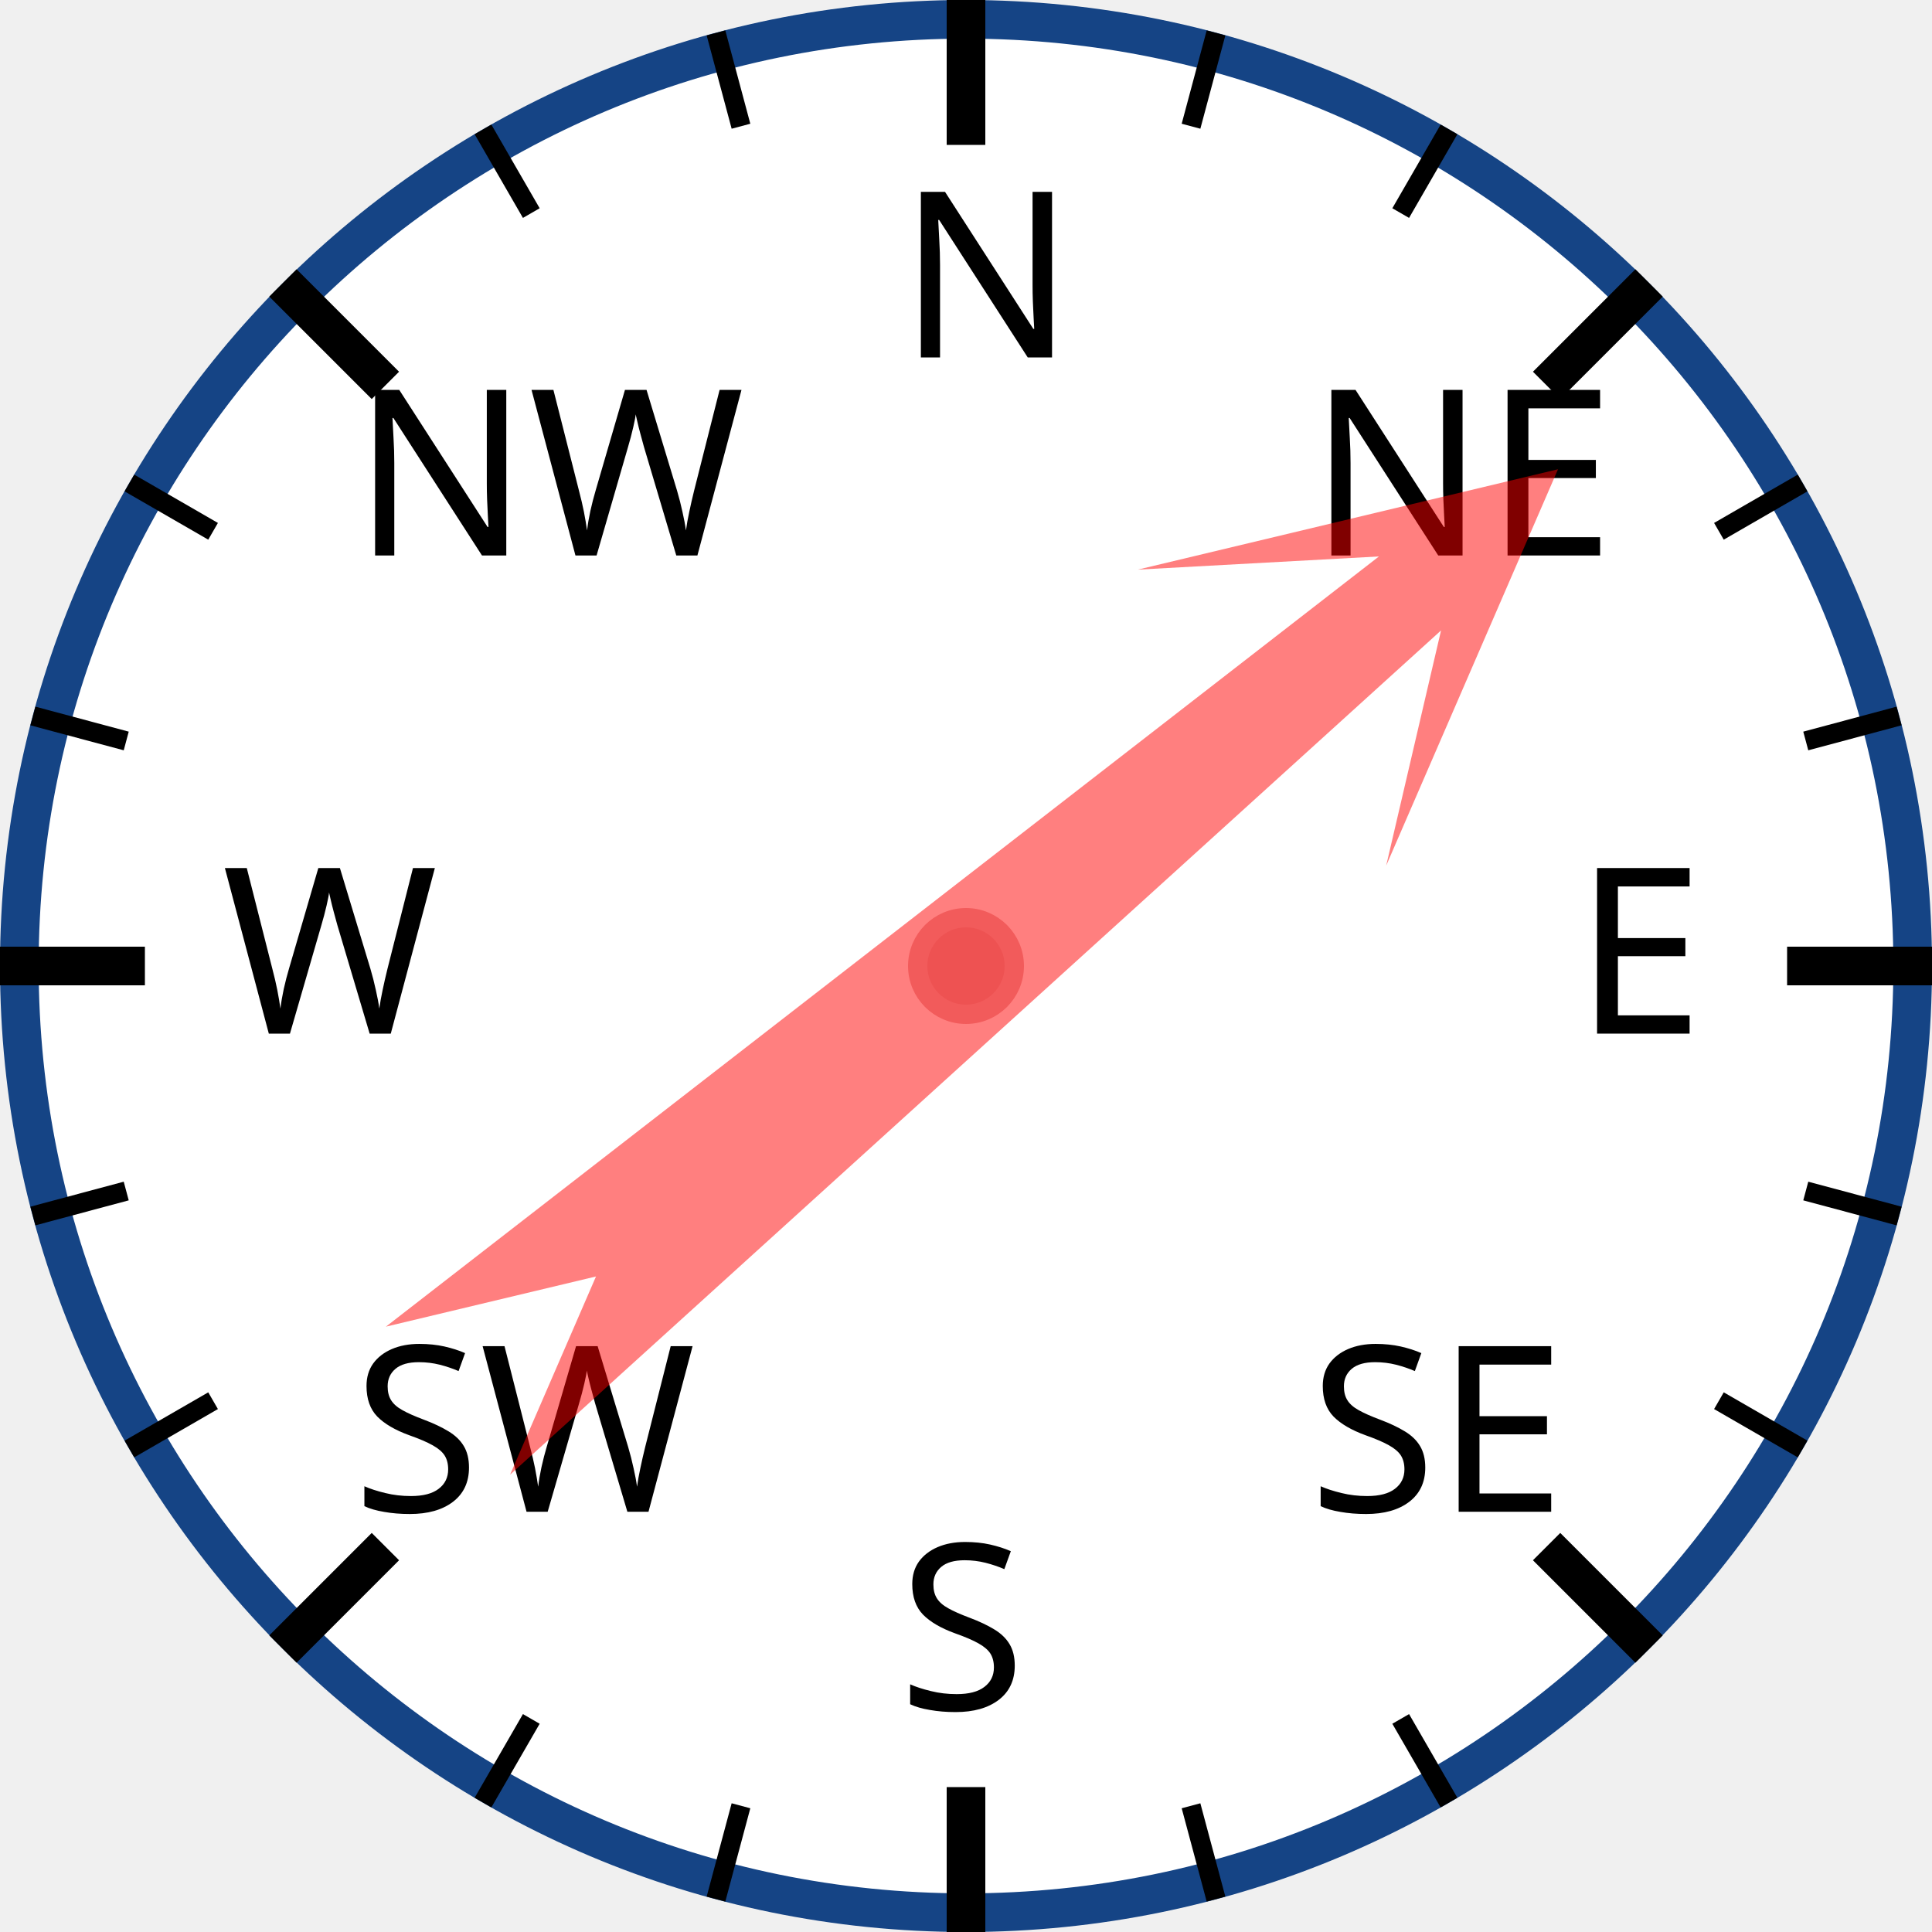
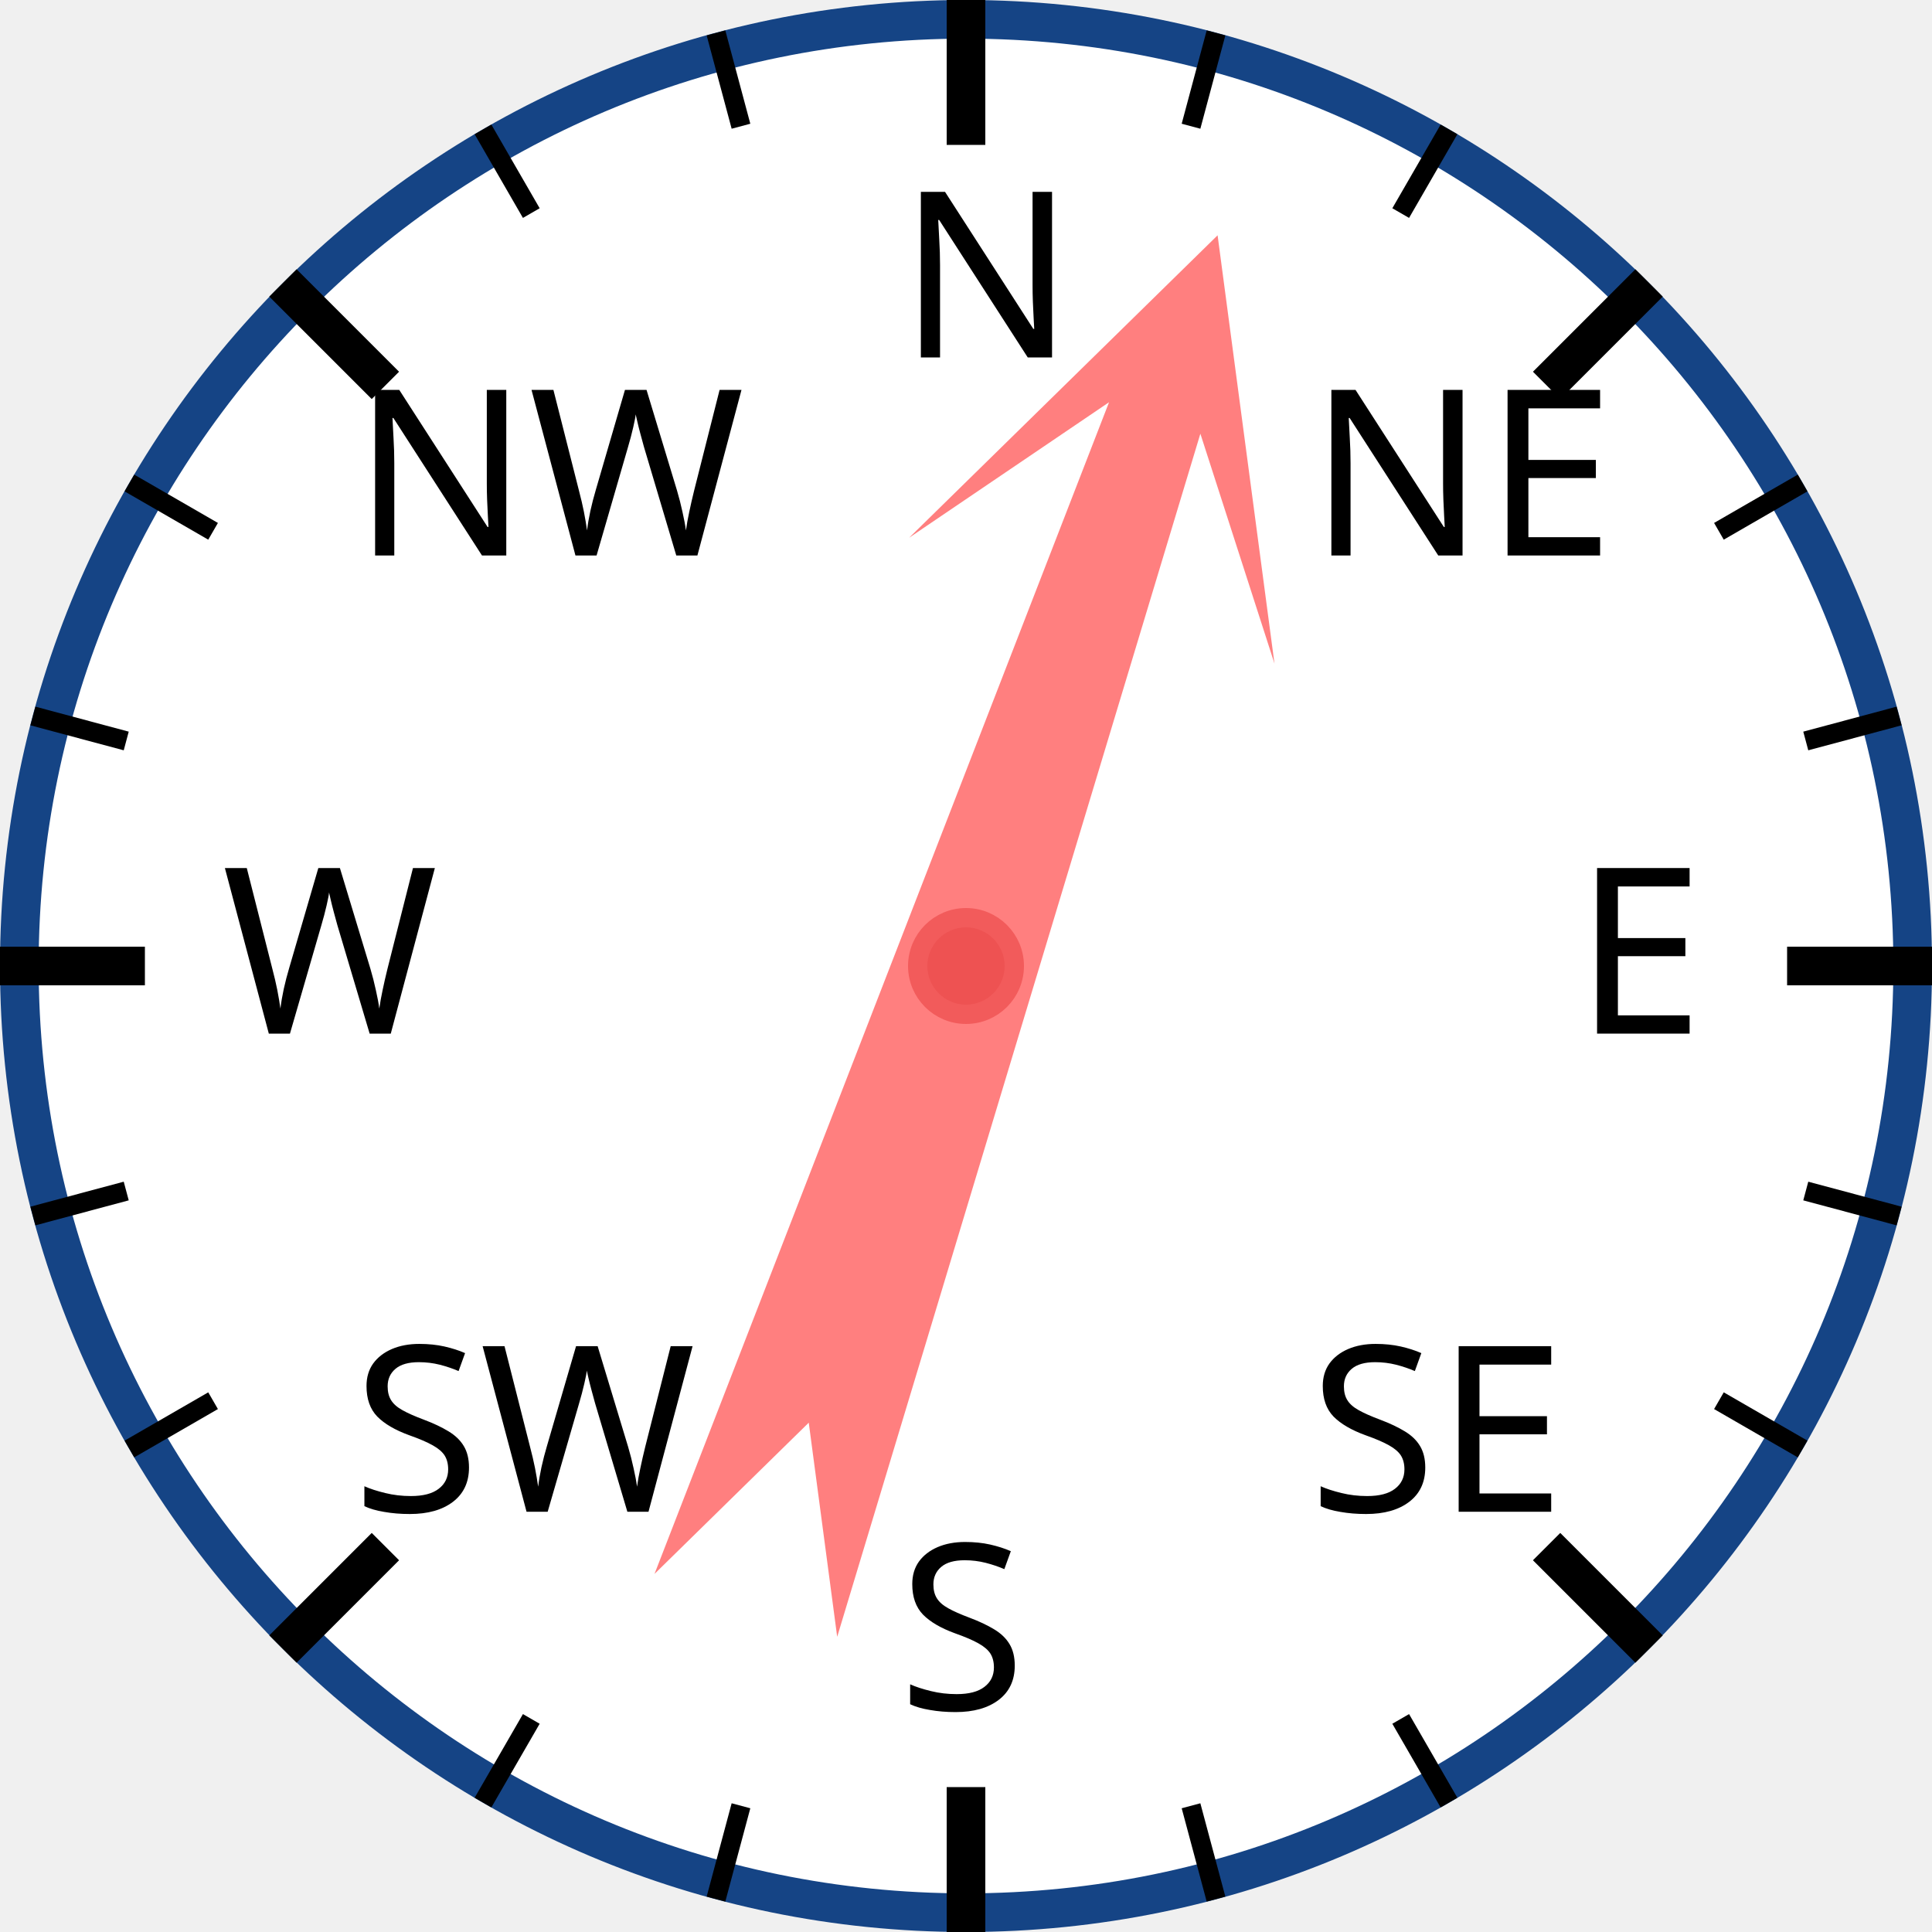
<svg xmlns="http://www.w3.org/2000/svg" width="120px" height="120px" viewBox="0 0 200 200">
  <circle cx="100" cy="100" r="98" style="fill: white; stroke: #154485; stroke-width: 4;" />
  <text x="93.0" y="37.0" style="font-family: sans-serif; font-size: 18pt;">N</text>
  <line x1="100.0" y1="0.0" x2="100.0" y2="15.0" style="stroke: black; stroke-width: 4;" />
  <line x1="74.118" y1="3.407" x2="76.706" y2="13.067" style="stroke: black; stroke-width: 2;" />
  <line x1="50" y1="13.397" x2="55" y2="22.058" style="stroke: black; stroke-width: 2;" />
  <text x="36.503" y="57.503" style="font-family: sans-serif; font-size: 18pt;">NW</text>
  <line x1="29.289" y1="29.289" x2="39.896" y2="39.896" style="stroke: black; stroke-width: 4;" />
  <line x1="13.397" y1="50" x2="22.058" y2="55" style="stroke: black; stroke-width: 2;" />
  <line x1="3.407" y1="74.118" x2="13.067" y2="76.706" style="stroke: black; stroke-width: 2;" />
  <text x="23.0" y="107.0" style="font-family: sans-serif; font-size: 18pt;">W</text>
  <line x1="0.0" y1="100.0" x2="15.0" y2="100.0" style="stroke: black; stroke-width: 4;" />
  <line x1="3.407" y1="125.882" x2="13.067" y2="123.294" style="stroke: black; stroke-width: 2;" />
  <line x1="13.397" y1="150" x2="22.058" y2="145" style="stroke: black; stroke-width: 2;" />
  <text x="36.503" y="156.497" style="font-family: sans-serif; font-size: 18pt;">SW</text>
  <line x1="29.289" y1="170.711" x2="39.896" y2="160.104" style="stroke: black; stroke-width: 4;" />
  <line x1="50" y1="186.603" x2="55" y2="177.942" style="stroke: black; stroke-width: 2;" />
  <line x1="74.118" y1="196.593" x2="76.706" y2="186.933" style="stroke: black; stroke-width: 2;" />
  <text x="93" y="177.0" style="font-family: sans-serif; font-size: 18pt;">S</text>
  <line x1="100" y1="200.0" x2="100" y2="185.0" style="stroke: black; stroke-width: 4;" />
  <line x1="125.882" y1="196.593" x2="123.294" y2="186.933" style="stroke: black; stroke-width: 2;" />
  <line x1="150.0" y1="186.603" x2="145.0" y2="177.942" style="stroke: black; stroke-width: 2;" />
  <text x="135.497" y="156.497" style="font-family: sans-serif; font-size: 18pt;">SE</text>
  <line x1="170.711" y1="170.711" x2="160.104" y2="160.104" style="stroke: black; stroke-width: 4;" />
  <line x1="186.603" y1="150" x2="177.942" y2="145" style="stroke: black; stroke-width: 2;" />
  <line x1="196.593" y1="125.882" x2="186.933" y2="123.294" style="stroke: black; stroke-width: 2;" />
  <text x="163.0" y="107" style="font-family: sans-serif; font-size: 18pt;">E</text>
  <line x1="200.0" y1="100" x2="185.0" y2="100" style="stroke: black; stroke-width: 4;" />
  <line x1="196.593" y1="74.118" x2="186.933" y2="76.706" style="stroke: black; stroke-width: 2;" />
  <line x1="186.603" y1="50" x2="177.942" y2="55" style="stroke: black; stroke-width: 2;" />
  <text x="135.497" y="57.503" style="font-family: sans-serif; font-size: 18pt;">NE</text>
  <line x1="170.711" y1="29.289" x2="160.104" y2="39.896" style="stroke: black; stroke-width: 4;" />
  <line x1="150" y1="13.397" x2="145" y2="22.058" style="stroke: black; stroke-width: 2;" />
  <line x1="125.882" y1="3.407" x2="123.294" y2="13.067" style="stroke: black; stroke-width: 2;" />
-   <polygon points="100 20 120 60 105 40 110 170 100 150 90 170 95 40 80 60" style="fill: red; fill-opacity: 0.5;" transform="rotate(50,100,100)" />
+   <polygon points="100 20 120 60 105 40 110 170 100 150 90 170 95 40 80 60" style="fill: red; fill-opacity: 0.5;" transform="rotate(19,100,100)" />
  <circle cx="100" cy="100" r="5" style="fill: #EE5252; stroke: #F25B5B; stroke-width: 2;" />
</svg>
